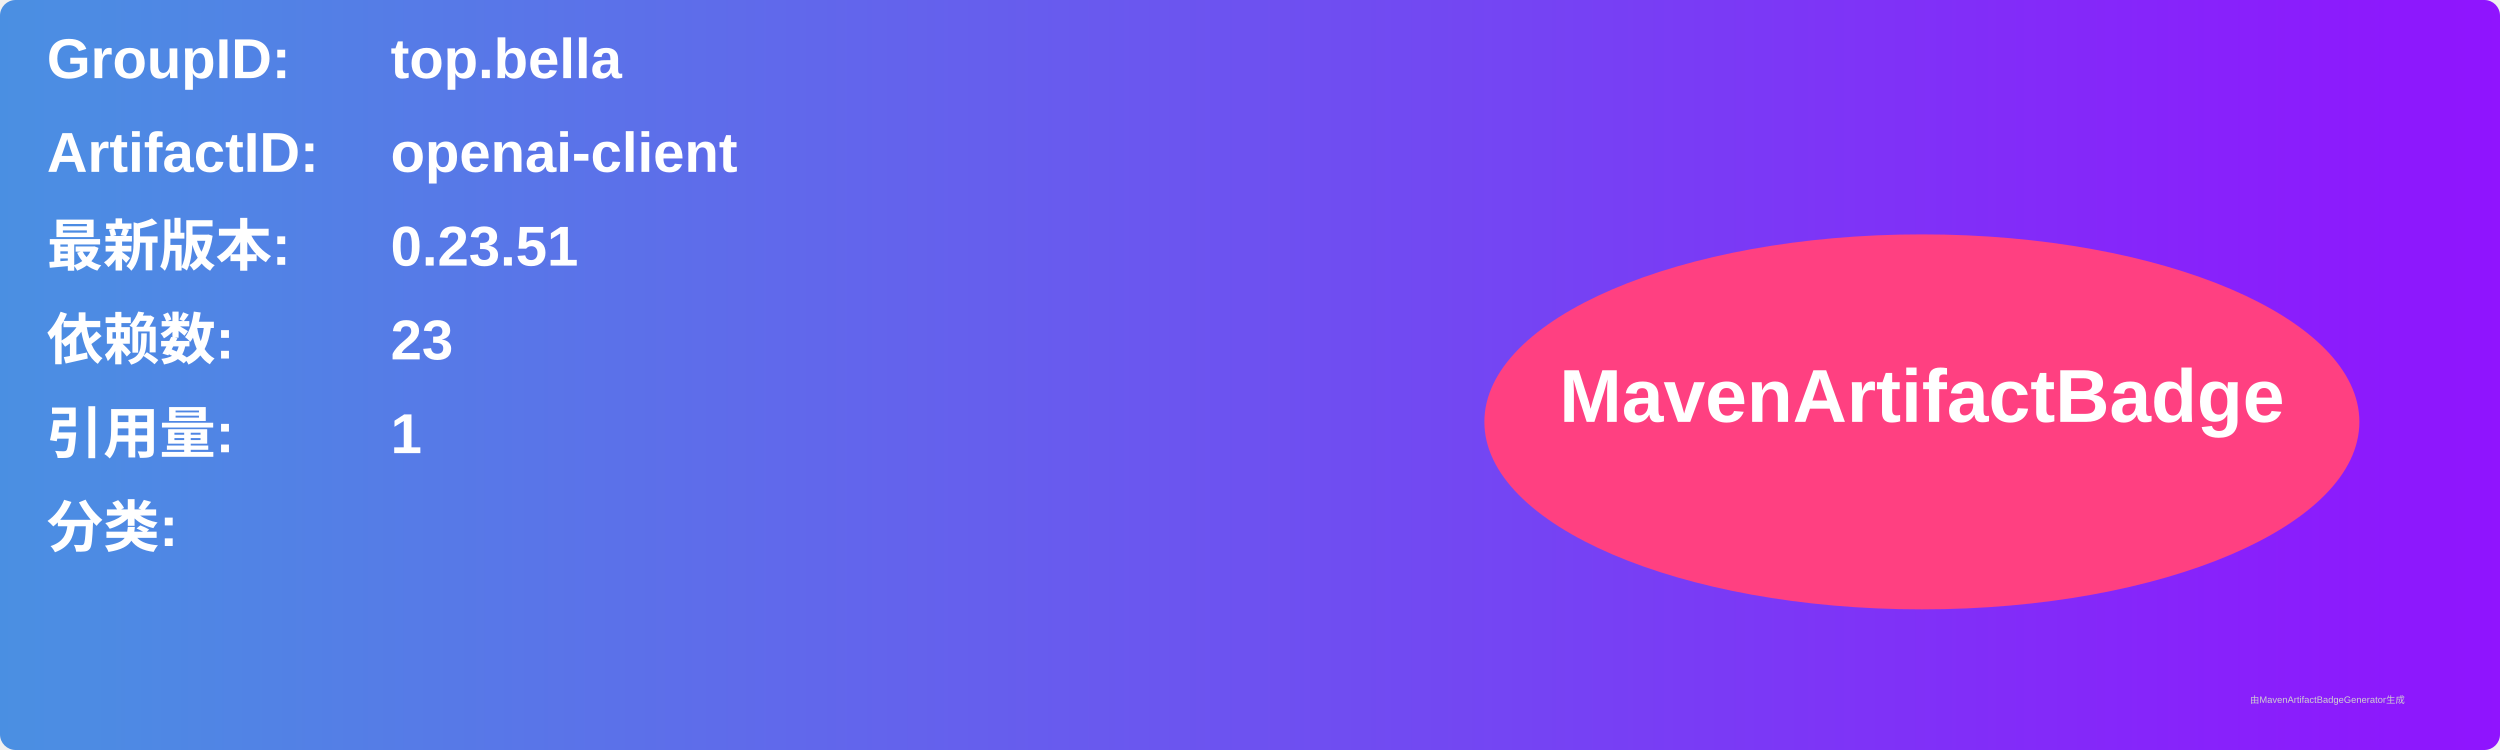
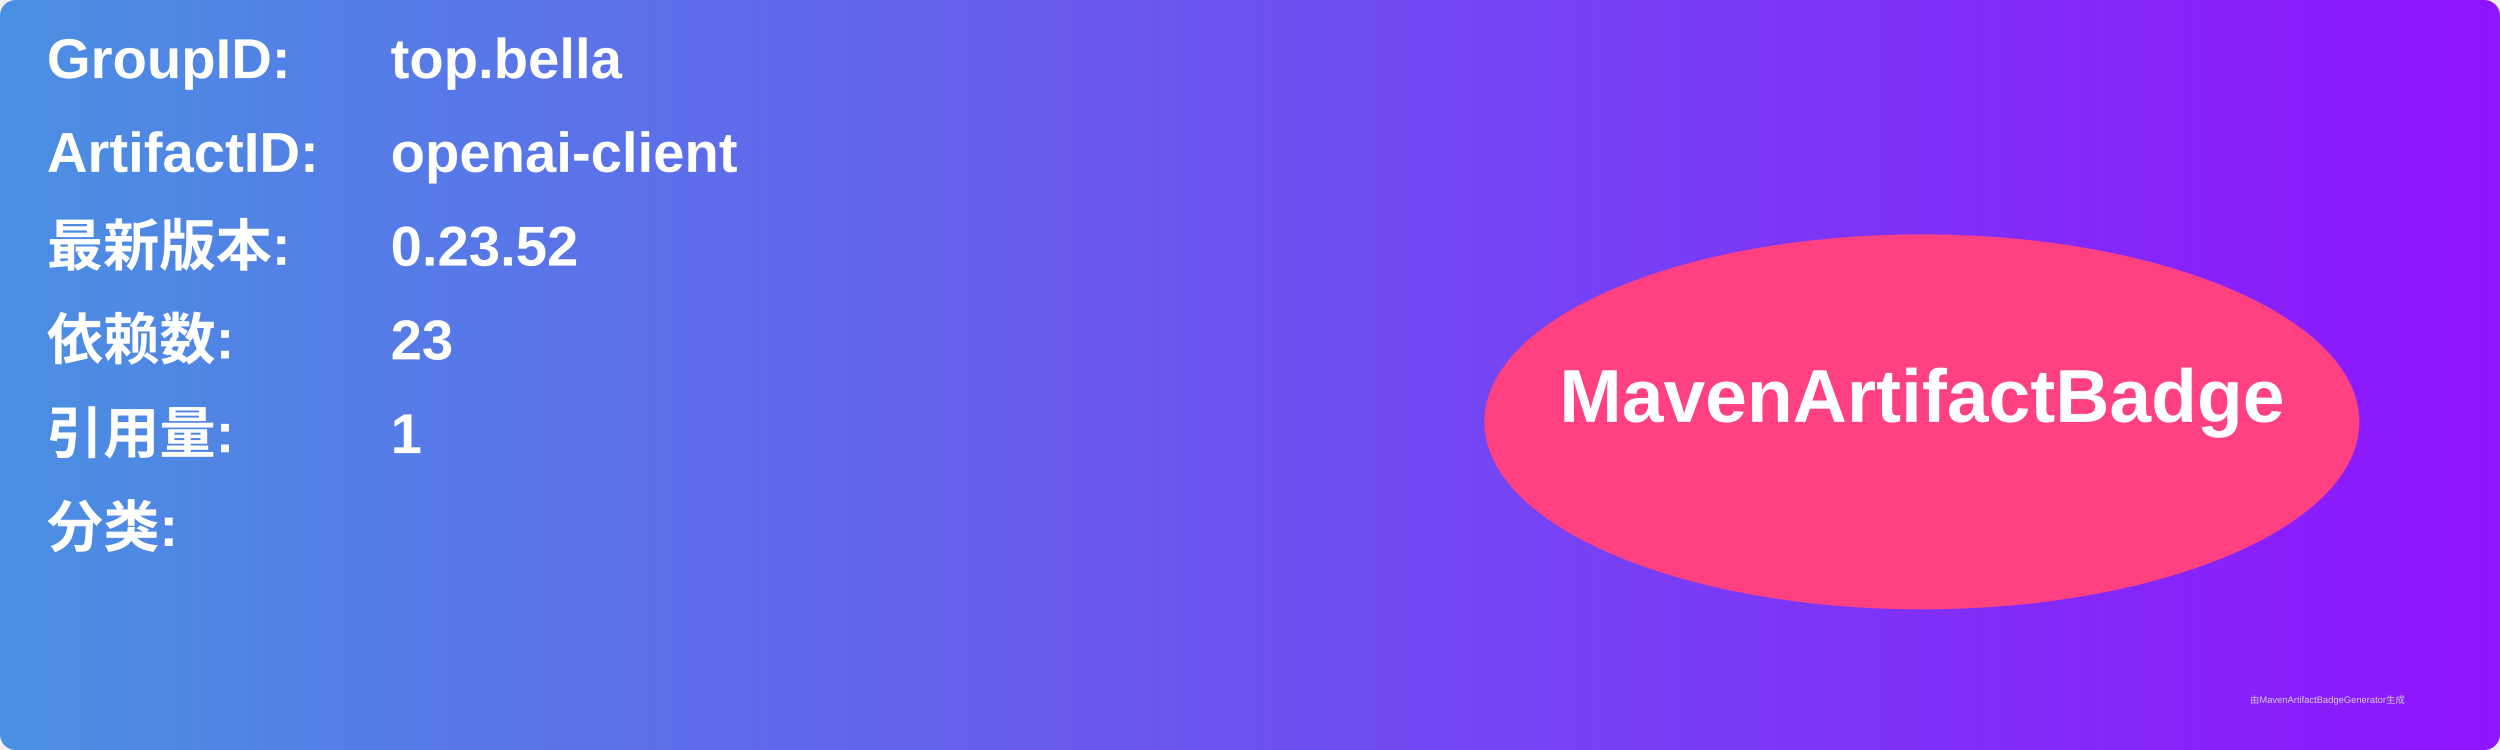
<svg xmlns="http://www.w3.org/2000/svg" width="800" height="240" viewBox="0 0 800 240">
  <linearGradient id="grad" x1="0%" y1="0%" x2="100%" y2="0%">
    <stop offset="0%" stop-color="#4a90e2" />
    <stop offset="100%" stop-color="#9013fe" />
  </linearGradient>
  <rect width="100%" height="100%" rx="5" ry="5" fill="url(#grad)" />
  <g transform="translate(15, 15)">
    <text x="0" y="10" font-family="Arial" font-size="18" fill="white" font-weight="bold" width="260">GroupID:</text>
    <text x="110" y="10" font-family="Arial" font-size="18" fill="white" font-weight="bold" width="460">top.bella</text>
    <text x="0" y="40" font-family="Arial" font-size="18" fill="white" font-weight="bold" width="260">ArtifactID:</text>
    <text x="110" y="40" font-family="Arial" font-size="18" fill="white" font-weight="bold" width="460">openai-client</text>
    <text x="0" y="70" font-family="Arial" font-size="18" fill="white" font-weight="bold">最新版本:</text>
    <text x="110" y="70" font-family="Arial" font-size="18" fill="white" font-weight="bold">
-       <tspan font-weight="bold">0.23.51</tspan>
+       <tspan font-weight="bold">0.23.52</tspan>
    </text>
    <text x="0" y="100" font-family="Arial" font-size="18" fill="white" font-weight="bold">依赖数: </text>
    <text x="110" y="100" font-family="Arial" font-size="18" fill="white">
      <tspan font-weight="bold">23</tspan>
    </text>
    <text x="0" y="130" font-family="Arial" font-size="18" fill="white" font-weight="bold">引用量: </text>
    <text x="110" y="130" font-family="Arial" font-size="18" fill="white">
      <tspan font-weight="bold">1</tspan>
    </text>
    <text x="0" y="160" font-family="Arial" font-size="18" fill="white" font-weight="bold">分类:</text>
    <text x="10" y="190" font-family="Arial" font-size="10" fill="white">
      <tspan font-weight="bold" />
    </text>
    <ellipse cx="600" cy="120" rx="140" ry="60" fill="#ff4081" />
    <text x="600" y="120" text-anchor="middle" font-family="Arial" font-size="24" fill="white" font-weight="bold">MavenArtifactBadge</text>
  </g>
  <text x="720" y="225" font-family="Arial" font-size="3" fill="#d0d0d0">由MavenArtifactBadgeGenerator生成</text>
</svg>
